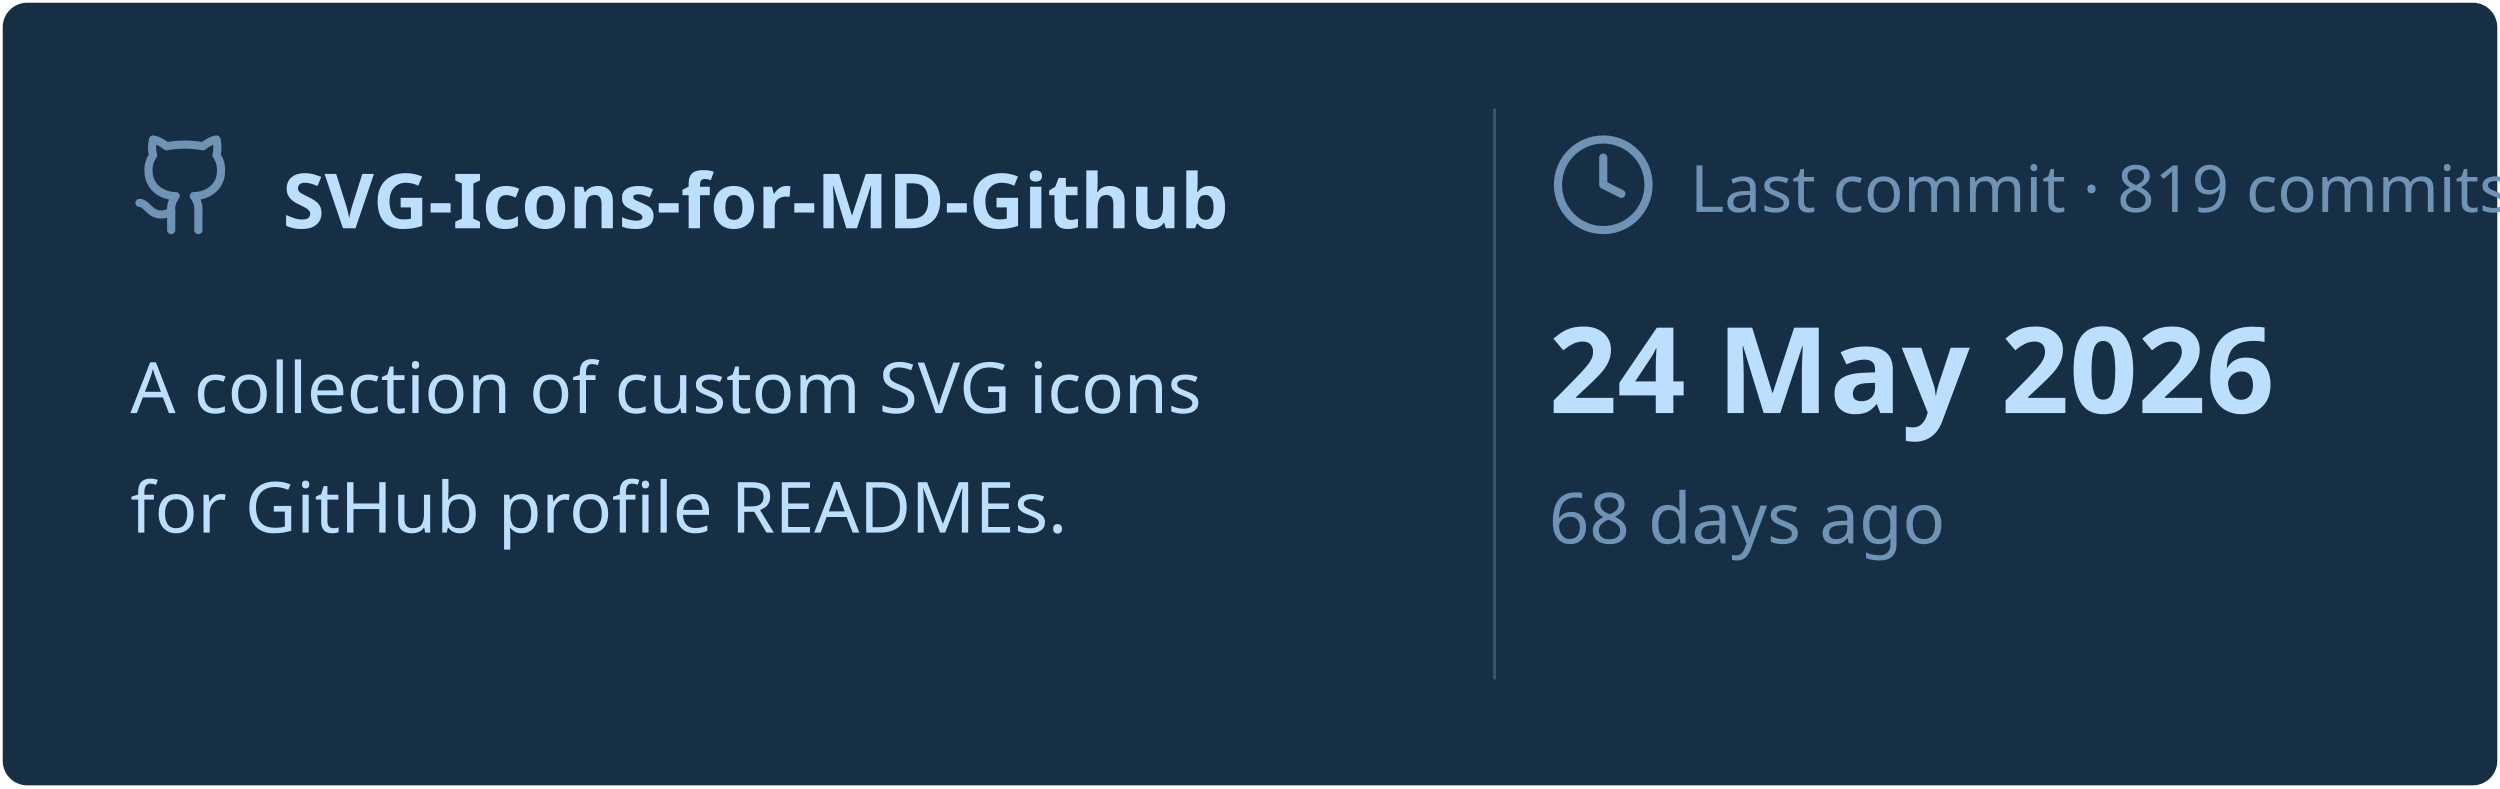
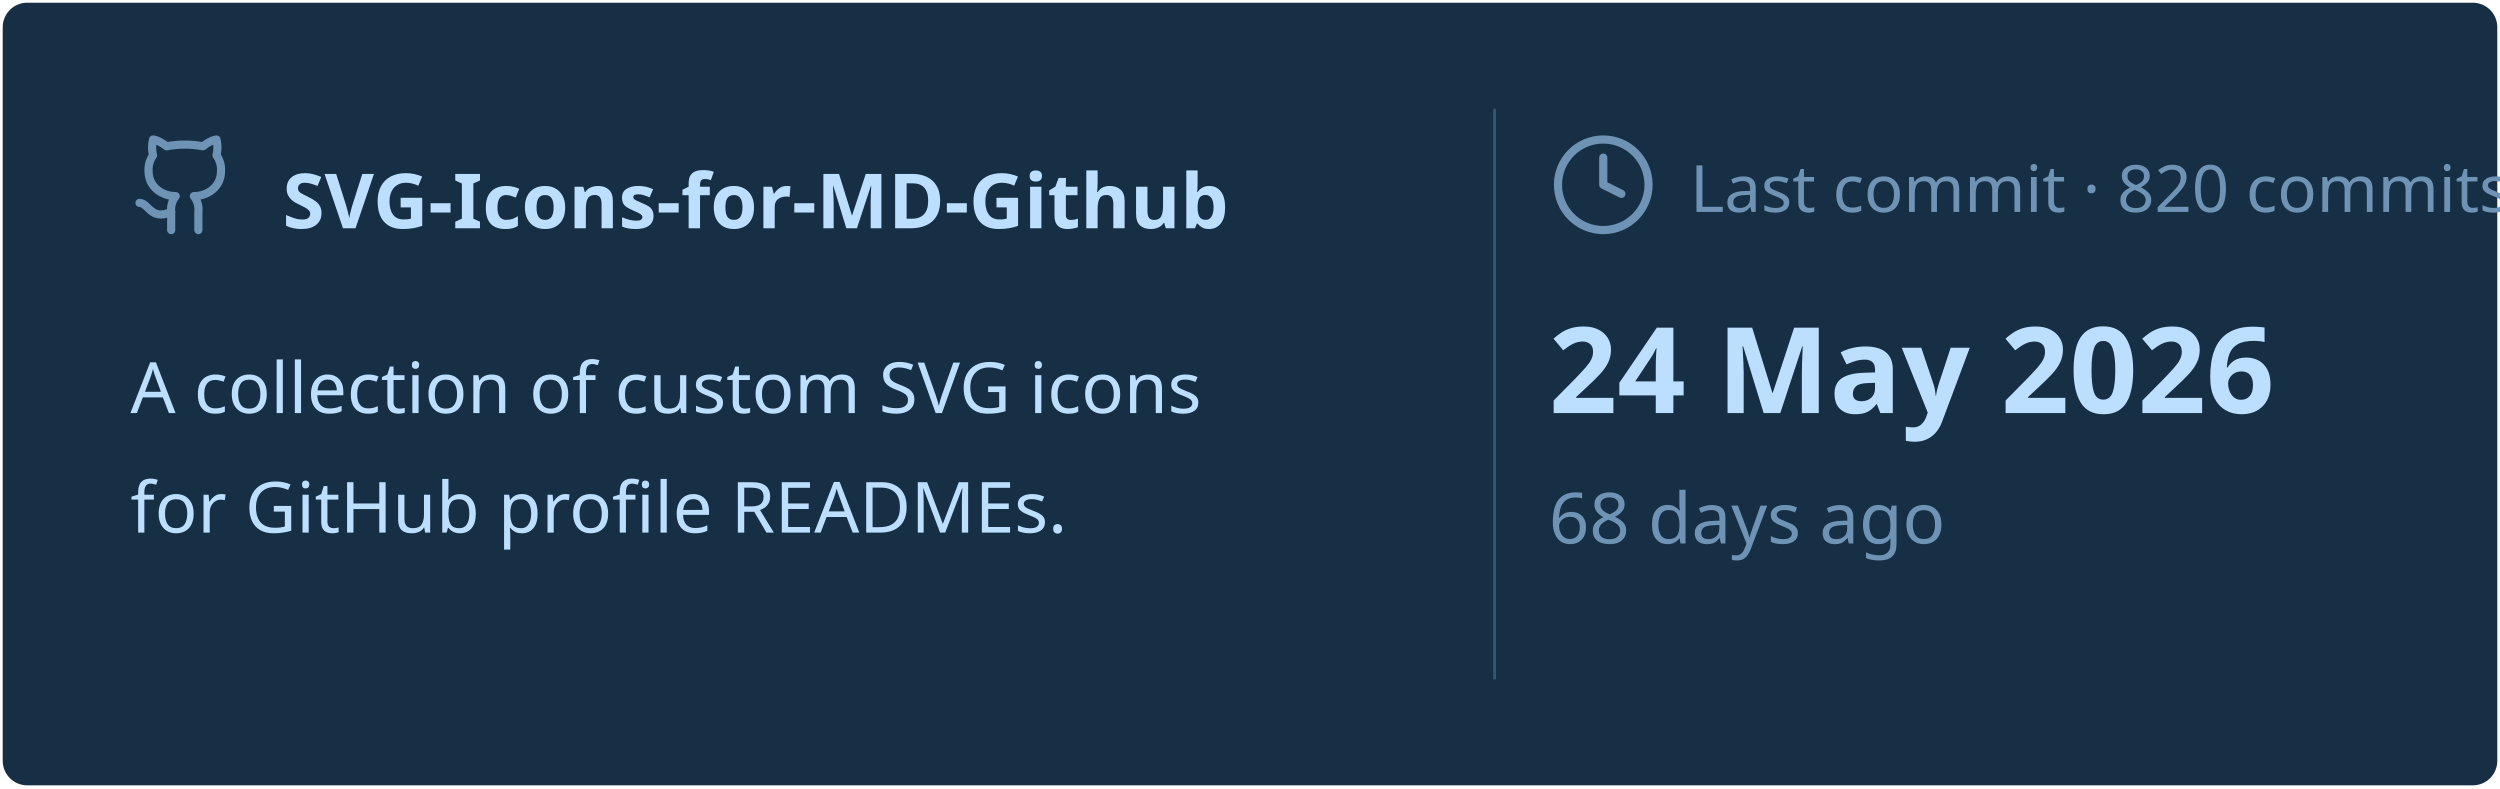
<svg xmlns="http://www.w3.org/2000/svg" viewBox="0 0 460 145" width="460px" height="145px">
  <rect stroke="#000000" stroke-opacity="0" fill="#172F45" rx="4.5" x="0.5" y="0.5" width="459" height="144" />
  <g transform="translate(24, 42)">
    <svg x="0" y="-18" width="20" height="20" viewBox="0 0 24 24" fill="none" stroke="#6E93B5" stroke-width="1.8" stroke-linecap="round" stroke-linejoin="round">
      <path d="M15 22v-4a4.8 4.8 0 0 0-1-3.5c3 0 6-2 6-5.5.08-1.25-.27-2.48-1-3.5.28-1.15.28-2.35 0-3.5 0 0-1 0-3 1.5-2.64-.5-5.36-.5-8 0C6 2 5 2 5 2c-.3 1.15-.3 2.35 0 3.5A5.403 5.403 0 0 0 4 9c0 3.5 3 5.5 6 5.5-.39.49-.68 1.05-.85 1.65-.17.6-.22 1.23-.15 1.85v4" />
      <path d="M9 18c-4.51 2-5-2-7-2" />
    </svg>
    <text x="28" y="0" font-family="&quot;Segoe UI&quot;, Ubuntu, sans-serif" font-size="14" font-weight="700" fill="#BDDFFF">SVG-Icons-for-MD-Github</text>
  </g>
  <text x="24" y="76" font-family="&quot;Segoe UI&quot;, Ubuntu, sans-serif" font-size="13" font-weight="400" fill="#BDDFFF">A collection of custom SVG icons</text>
  <text x="24" y="98" font-family="&quot;Segoe UI&quot;, Ubuntu, sans-serif" font-size="13" font-weight="400" fill="#BDDFFF">for GitHub profile READMEs.</text>
  <line x1="275" y1="20" x2="275" y2="125" stroke="#6E93B5" stroke-width="0.5" stroke-opacity="0.4" />
  <svg x="285" y="24" width="20" height="20" viewBox="0 0 24 24" fill="none" stroke="#6E93B5" stroke-width="1.8" stroke-linecap="round" stroke-linejoin="round">
    <circle cx="12" cy="12" r="10" />
    <polyline points="12 6 12 12 16 14" />
  </svg>
-   <text x="311" y="39" font-family="&quot;Segoe UI&quot;, Ubuntu, sans-serif" font-size="12" font-weight="400" fill="#6E93B5">Last commit · 819 commits</text>
+   <text x="311" y="39" font-family="&quot;Segoe UI&quot;, Ubuntu, sans-serif" font-size="12" font-weight="400" fill="#6E93B5">Last commit · 820 commits</text>
  <text x="285" y="76" font-family="&quot;Segoe UI&quot;, Ubuntu, sans-serif" font-size="22" font-weight="700" fill="#BDDFFF">24 May 2026</text>
  <text x="285" y="100" font-family="&quot;Segoe UI&quot;, Ubuntu, sans-serif" font-size="13" font-weight="400" fill="#6E93B5">68 days ago</text>
</svg>
